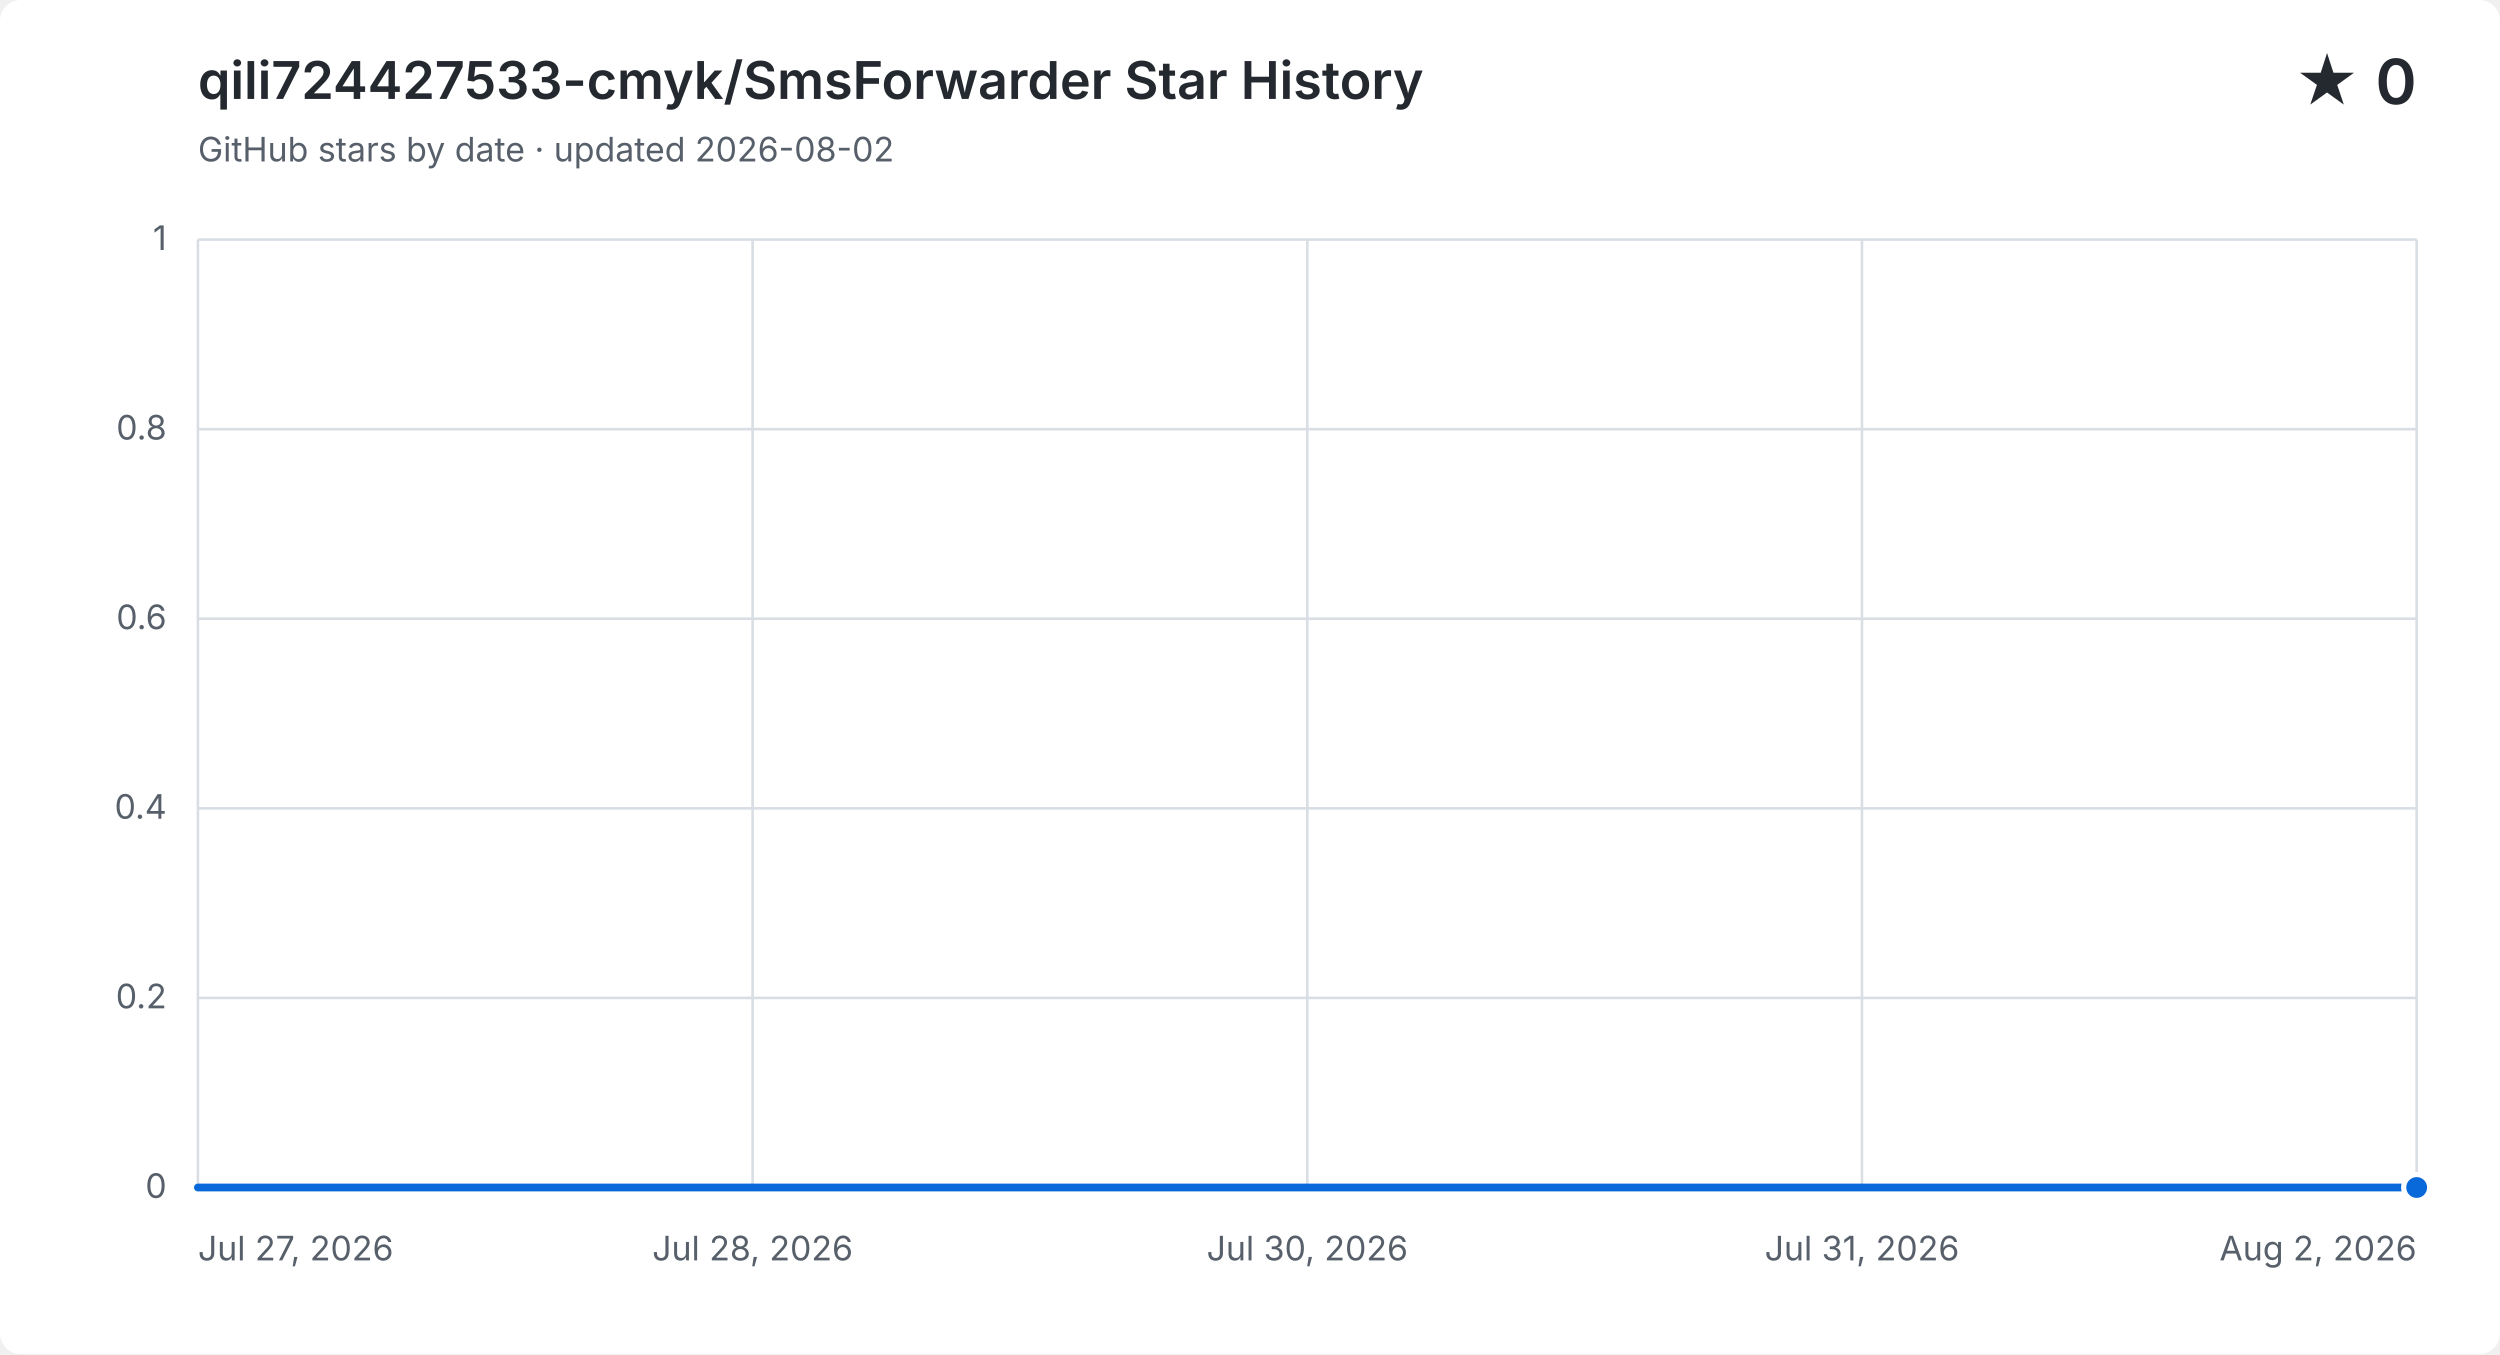
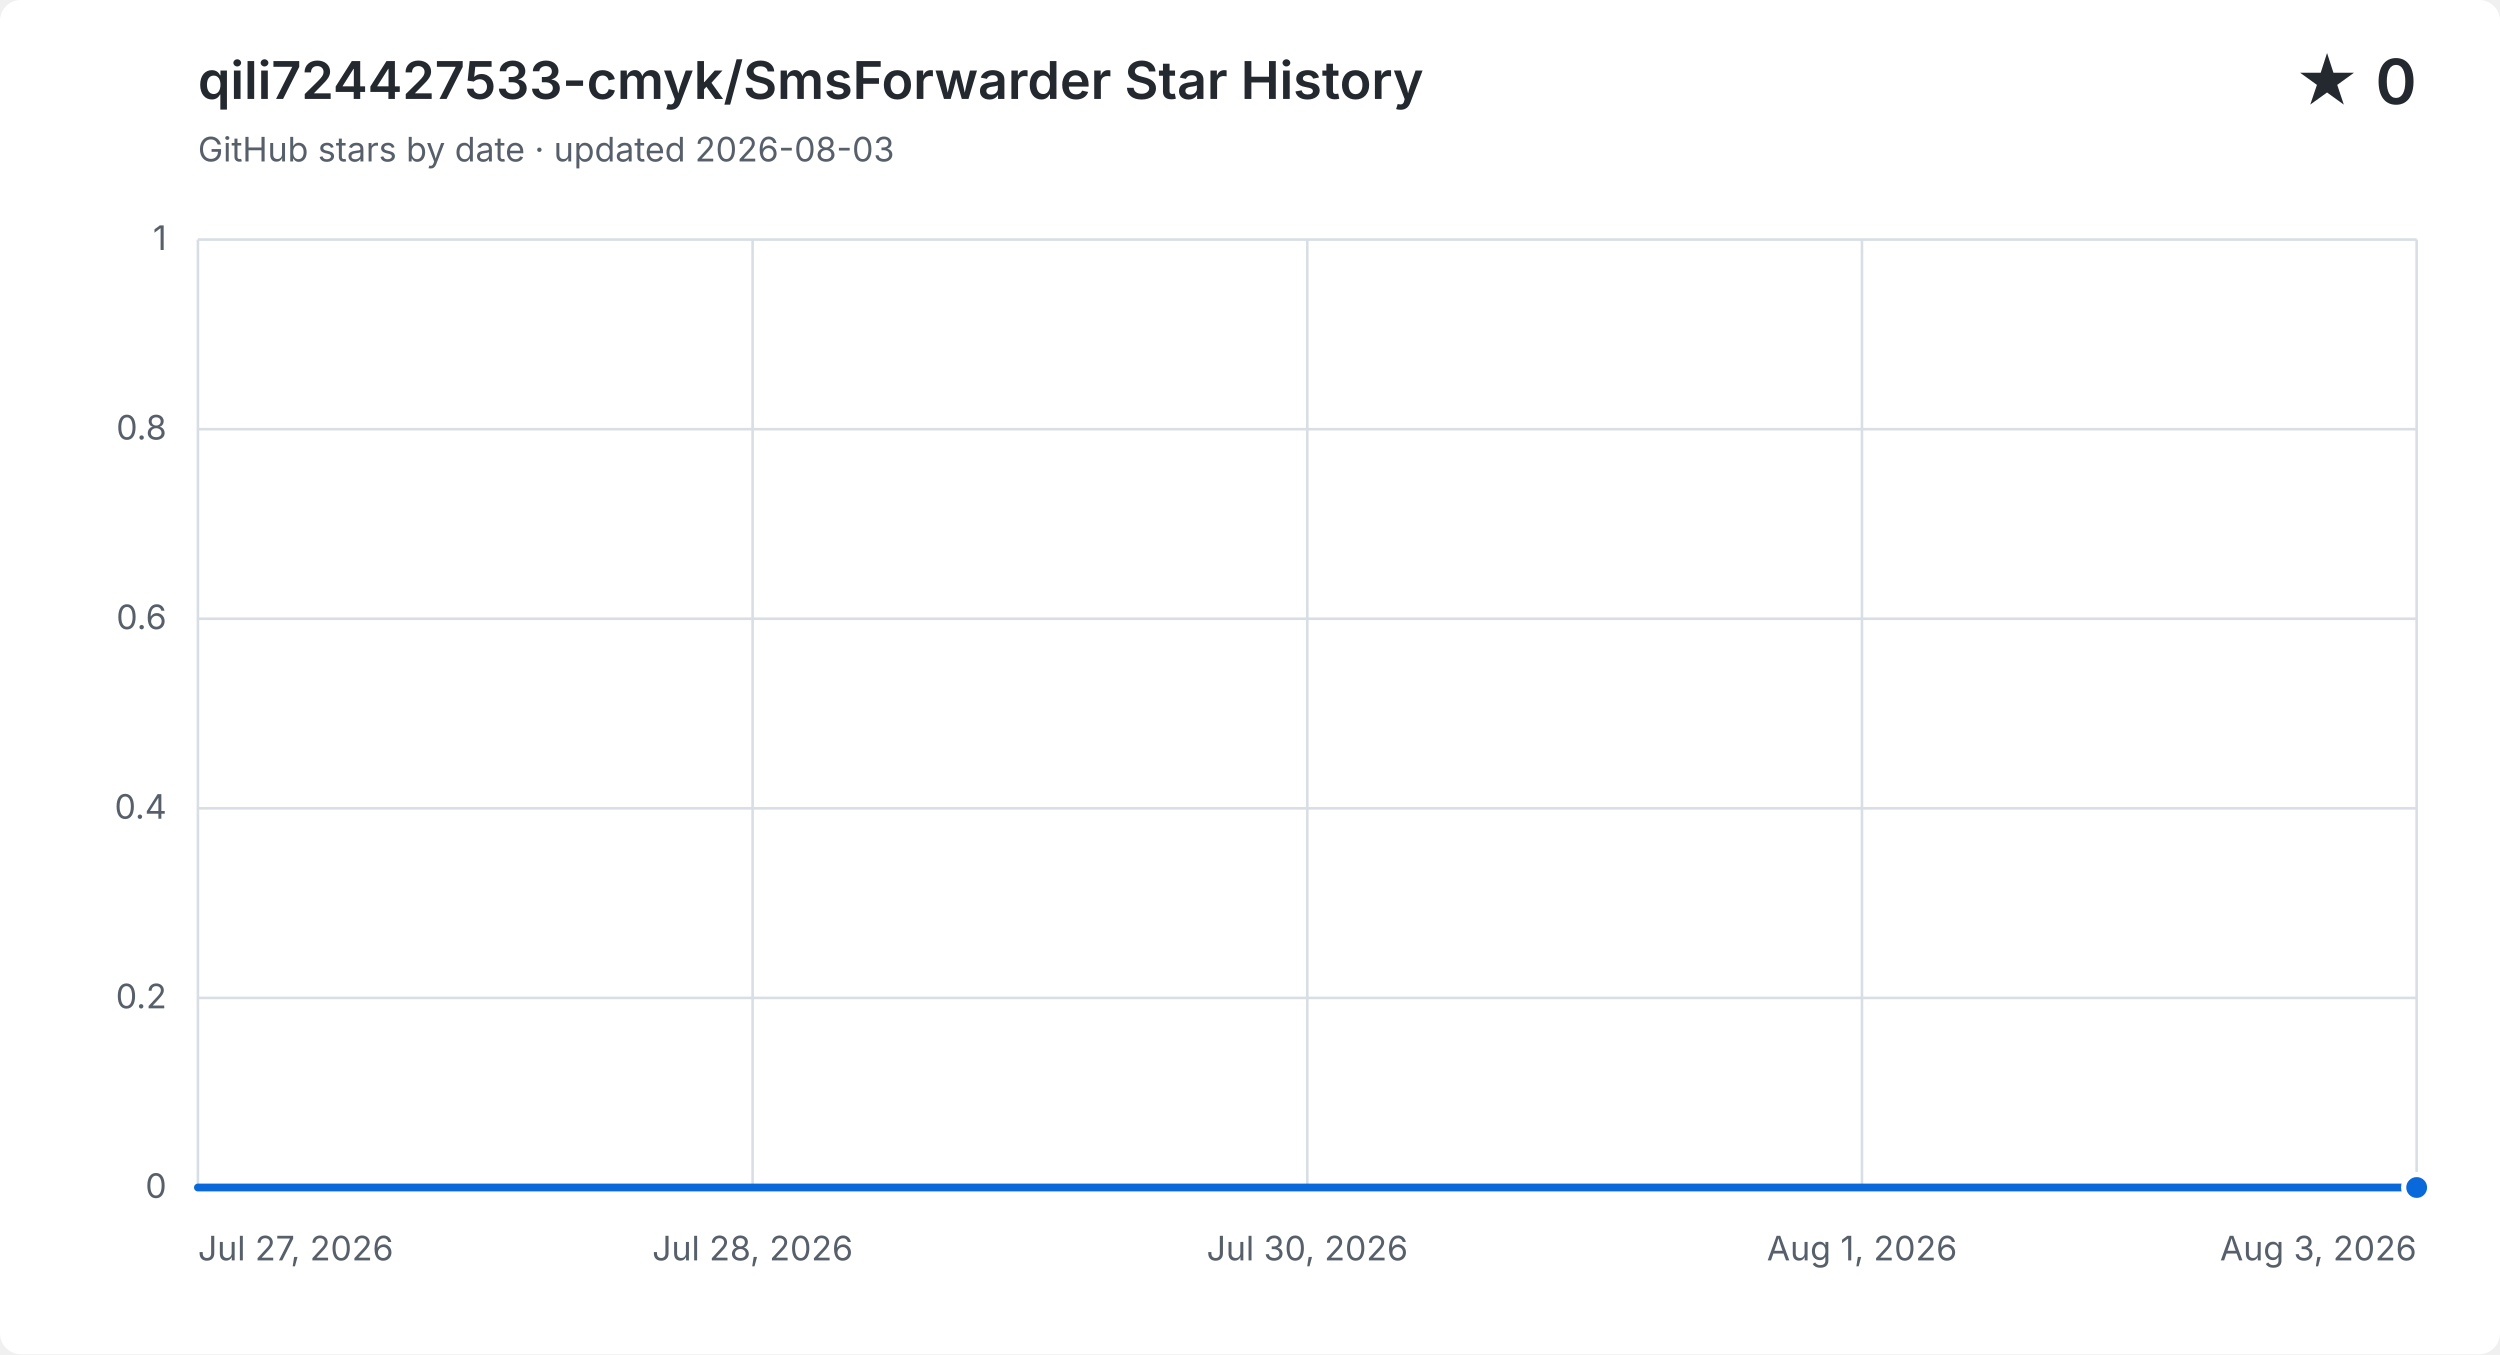
<svg xmlns="http://www.w3.org/2000/svg" width="960" height="520" viewBox="0 0 960 520" role="img" aria-labelledby="title description">
  <style>
    .background { fill: #ffffff; }
    .grid { fill: none; stroke: #d8dee4; stroke-width: 1; }
    .label, .subtitle { fill: #57606a; font: 13px -apple-system, BlinkMacSystemFont, "Segoe UI", sans-serif; }
    .heading, .value { fill: #24292f; font-family: -apple-system, BlinkMacSystemFont, "Segoe UI", sans-serif; }
    .heading { font-size: 20px; font-weight: 600; }
    .value { font-size: 24px; font-weight: 600; }
    .area { fill: #0969da; opacity: .12; }
    .line { fill: none; stroke: #0969da; stroke-linecap: round; stroke-linejoin: round; stroke-width: 3; }
    .point { fill: #0969da; stroke: #ffffff; stroke-width: 2; }
    @media (prefers-color-scheme: dark) {
      .background { fill: #0d1117; }
      .grid { stroke: #30363d; }
      .label, .subtitle { fill: #8b949e; }
      .heading, .value { fill: #f0f6fc; }
      .area { fill: #58a6ff; }
      .line { stroke: #58a6ff; }
      .point { fill: #58a6ff; stroke: #0d1117; }
    }
  </style>
  <rect class="background" width="960" height="520" rx="8" />
  <text class="heading" x="76" y="38">qili724427533-cmyk/SmsForwarder Star History</text>
-   <text class="subtitle" x="76" y="62">GitHub stars by date · updated 2026-08-02</text>
+   <text class="subtitle" x="76" y="62">GitHub stars by date · updated 2026-08-03</text>
  <text class="value" x="928" y="40" text-anchor="end">★ 0</text>
  <path class="grid" d="M 76 456.0 H 928" />
  <text class="label" x="64" y="460.0" text-anchor="end">0</text>
  <path class="grid" d="M 76 383.2 H 928" />
  <text class="label" x="64" y="387.2" text-anchor="end">0.2</text>
  <path class="grid" d="M 76 310.4 H 928" />
  <text class="label" x="64" y="314.4" text-anchor="end">0.4</text>
  <path class="grid" d="M 76 237.6 H 928" />
  <text class="label" x="64" y="241.6" text-anchor="end">0.6</text>
  <path class="grid" d="M 76 164.8 H 928" />
  <text class="label" x="64" y="168.8" text-anchor="end">0.8</text>
  <path class="grid" d="M 76 92.0 H 928" />
  <text class="label" x="64" y="96.0" text-anchor="end">1</text>
  <path class="grid" d="M 76.0 92 V 456" />
  <text class="label" x="76.0" y="484" text-anchor="start">Jul 27, 2026</text>
  <path class="grid" d="M 289.0 92 V 456" />
  <text class="label" x="289.0" y="484" text-anchor="middle">Jul 28, 2026</text>
  <path class="grid" d="M 502.0 92 V 456" />
  <text class="label" x="502.0" y="484" text-anchor="middle">Jul 30, 2026</text>
  <path class="grid" d="M 715.0 92 V 456" />
-   <text class="label" x="715.0" y="484" text-anchor="middle">Jul 31, 2026</text>
+   <text class="label" x="715.0" y="484" text-anchor="middle">Aug 1, 2026</text>
  <path class="grid" d="M 928.0 92 V 456" />
-   <text class="label" x="928.0" y="484" text-anchor="end">Aug 2, 2026</text>
-   <path class="area" d="M 76.0 456.0 H 218.0 V 456.0 H 360.0 V 456.0 H 502.0 V 456.0 H 644.0 V 456.0 H 786.0 V 456.0 H 928.0 V 456.0 V 456 H 76.0 Z" />
-   <path class="line" d="M 76.0 456.0 H 218.0 V 456.0 H 360.0 V 456.0 H 502.0 V 456.0 H 644.0 V 456.0 H 786.0 V 456.0 H 928.0 V 456.0" />
+   <text class="label" x="928.0" y="484" text-anchor="end">Aug 3, 2026</text>
+   <path class="area" d="M 76.0 456.0 H 197.7 V 456.0 H 319.4 V 456.0 H 441.1 V 456.0 H 562.9 V 456.0 H 684.6 V 456.0 H 806.3 V 456.0 H 928.0 V 456.0 V 456 H 76.0 Z" />
+   <path class="line" d="M 76.0 456.0 H 197.7 V 456.0 H 319.4 V 456.0 H 441.1 V 456.0 H 562.9 V 456.0 H 684.6 V 456.0 H 806.3 V 456.0 H 928.0 V 456.0" />
  <circle class="point" cx="928.0" cy="456.0" r="5" />
</svg>
